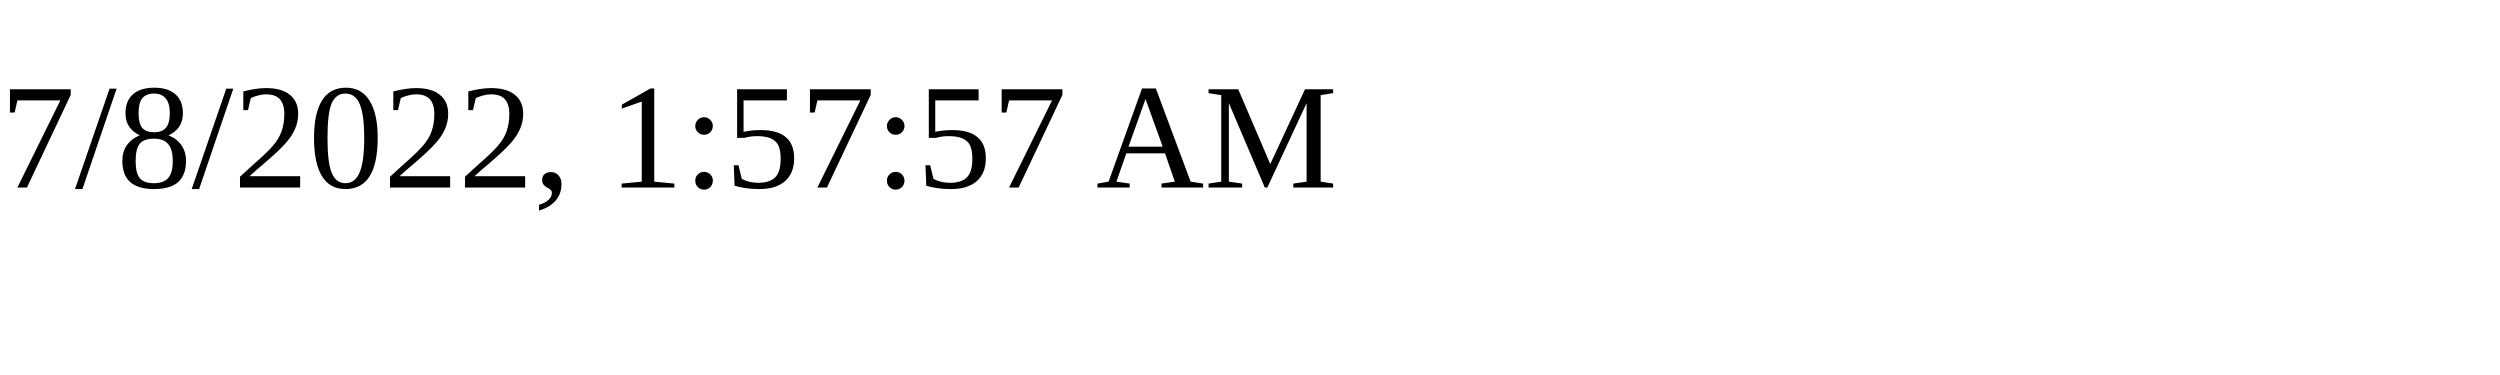
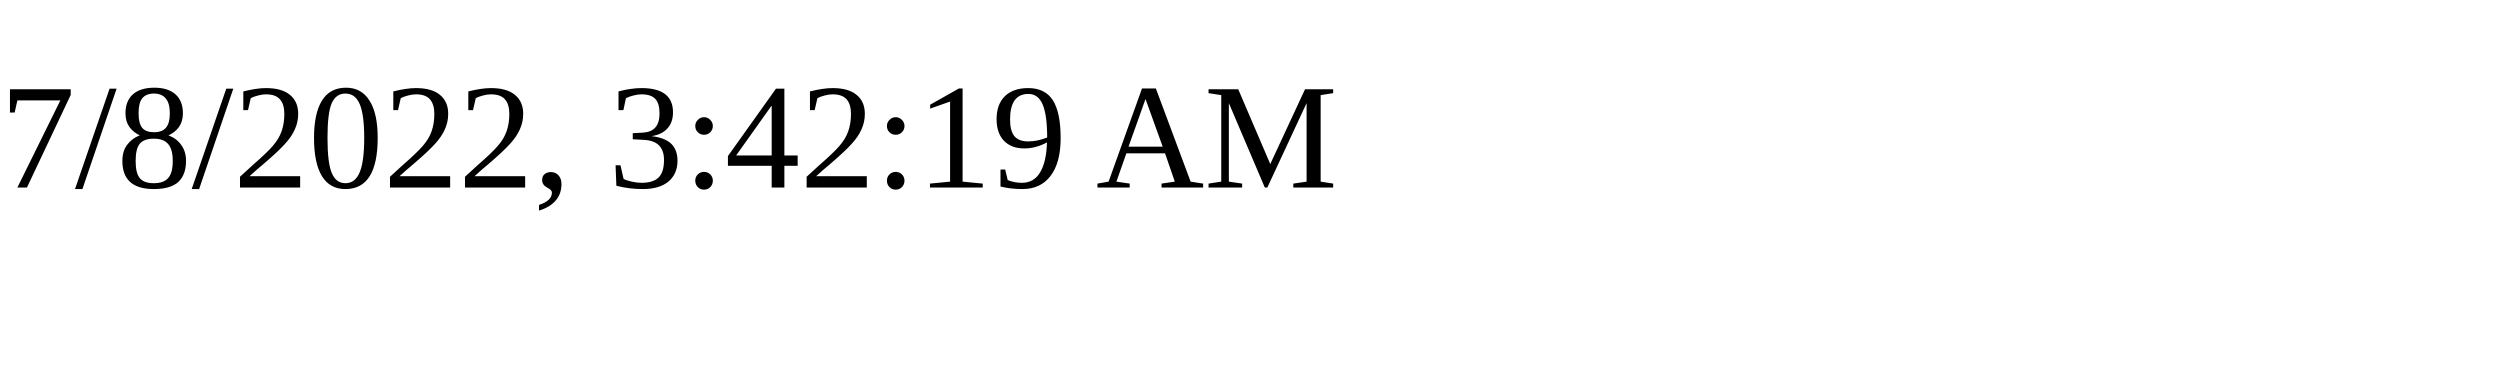
<svg xmlns="http://www.w3.org/2000/svg" height="30" width="200">
-   <text x="0" y="15">7/8/2022, 1:57:57 AM</text>
+   <text x="0" y="15">7/8/2022, 3:42:19 AM</text>
</svg>
